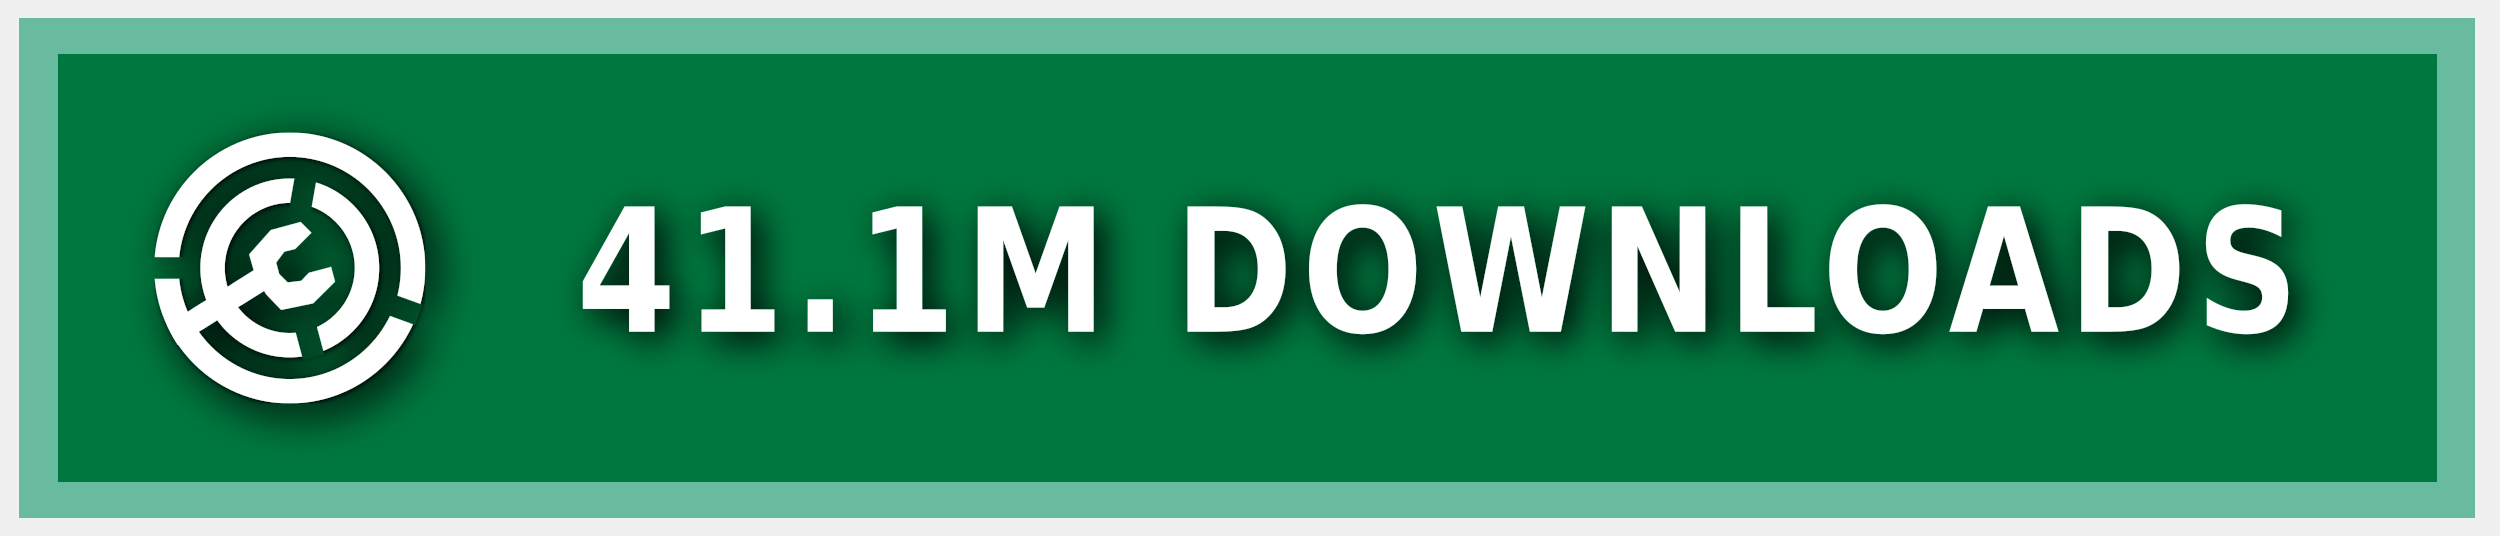
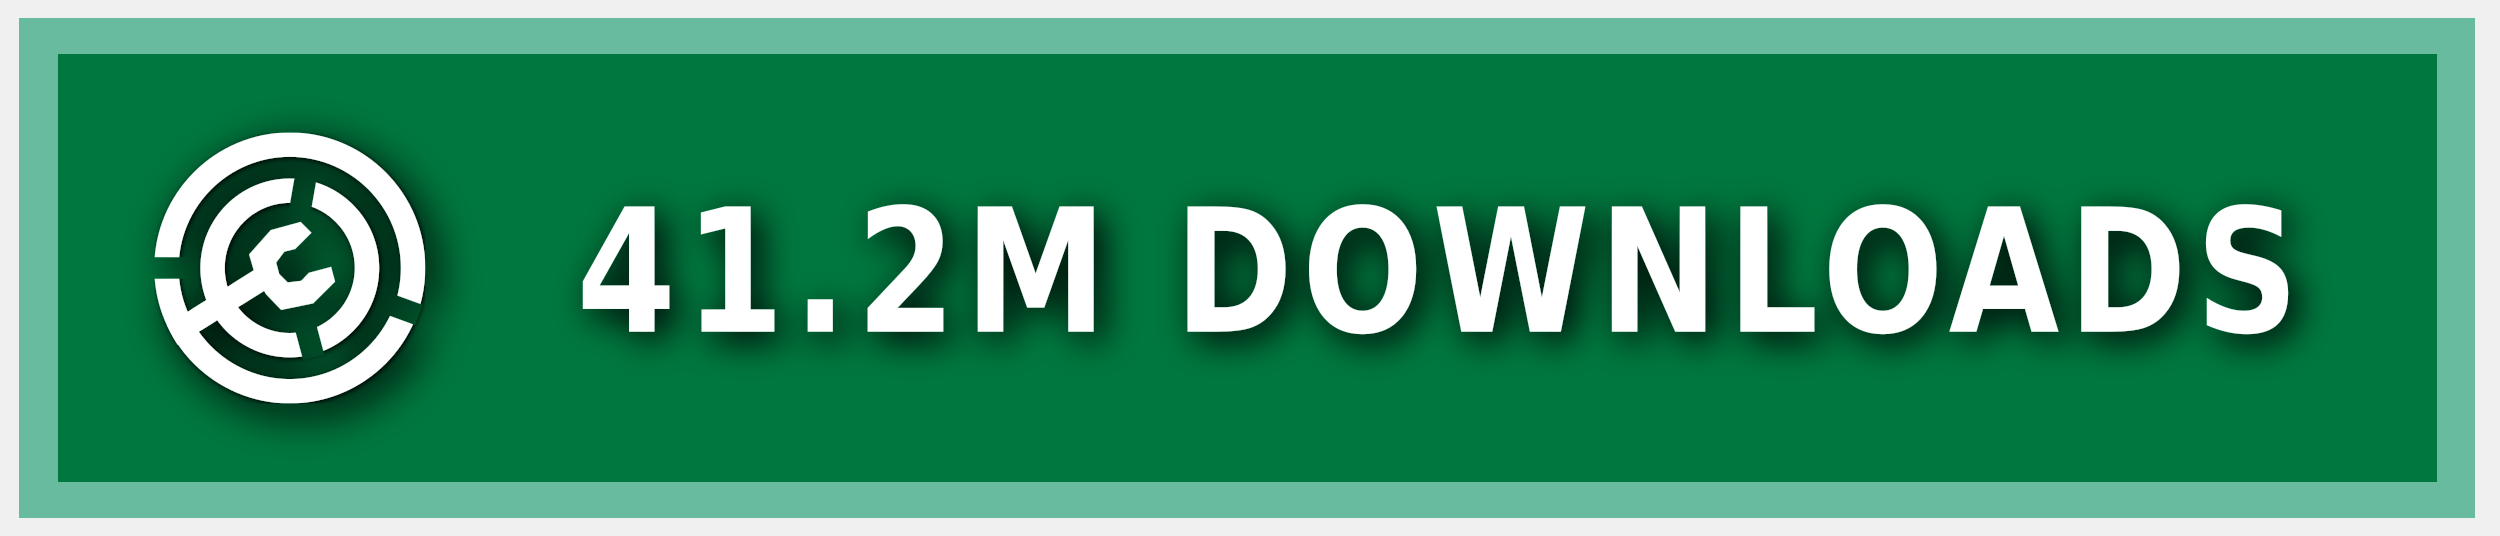
<svg xmlns="http://www.w3.org/2000/svg" xmlns:ns1="https://boxy-svg.com" width="140" height="30" role="img" aria-label="MODRINTH">
  <style> g:not(.noshadow) { filter: drop-shadow(0.5px 0.5px 1.0px black); } </style>
  <defs>
    <ns1:guide x="121.656" y="10.118" angle="90" />
    <ns1:guide x="127.198" y="17.628" angle="90" />
    <ns1:guide x="8.199" y="-3.08" angle="0" />
    <ns1:guide x="20.449" y="-4.101" angle="0" />
    <ns1:guide x="121.656" y="10.118" angle="90" />
    <ns1:guide x="127.198" y="17.628" angle="90" />
    <ns1:guide x="8.199" y="-3.08" angle="0" />
    <ns1:guide x="20.449" y="-4.101" angle="0" />
  </defs>
  <g class="noshadow" shape-rendering="crispEdges" style="" transform="matrix(1.074564, 0, 0, 1, 0, 0)">
    <rect x="1" y="1" width="128" height="28" style="fill: #00954E;" />
    <rect x="1" y="1" width="128" height="28" style="fill: rgba(0, 0, 0, 0.2);" />
    <rect x="2" y="2" width="126" height="26" style="fill: none; stroke-width:2px; stroke: rgba(211, 255, 255, 0.5);" />
  </g>
  <g fill-rule="evenodd" stroke-linejoin="round" stroke-miterlimit="1.5" clip-rule="evenodd" transform="matrix(1.2, 0, 0, 1.2, -1.2, -1.5)">
    <path fill="none" d="M 8.199 7.432 L 20.846 7.432 L 20.846 20.079 L 8.199 20.079 L 8.199 7.432 Z" style="" />
    <g clip-path="url(#a)" transform="matrix(0.126469, 0, 0, 0.126469, 8.198999, 7.431019)" style="">
      <path fill="#ffffff" d="M50 17c18.207 0 32.988 14.787 32.988 33S68.207 83 50 83 17.012 68.213 17.012 50 31.793 17 50 17Zm0 9c13.24 0 23.988 10.755 23.988 24S63.24 74 50 74 26.012 63.245 26.012 50 36.76 26 50 26Z" />
    </g>
    <g clip-path="url(#b)" transform="matrix(0.126469, 0, 0, 0.126469, 8.198999, 7.431019)" style="">
      <path fill="#ffffff" d="M50 0c27.596 0 50 22.404 50 50s-22.404 50-50 50S0 77.596 0 50 22.404 0 50 0Zm0 9c22.629 0 41 18.371 41 41S72.629 91 50 91 9 72.629 9 50 27.371 9 50 9Z" />
    </g>
    <g class="noshadow" clip-path="url(#c)" transform="matrix(0.112383, 0, 0, 0.122032, 8.268063, 7.737635)" style="">
      <path fill="none" stroke="#ffffff" stroke-width="9" d="M 50 50 L 5.171 75.882" />
    </g>
    <path fill="#ffffff" d="M 12.909 14.103 L 12.625 13.123 L 13.637 11.985 L 15.028 11.605 L 15.534 12.111 L 14.775 12.87 L 14.269 12.996 L 13.89 13.502 L 14.032 14.038 L 14.425 14.429 L 15.053 14.354 L 15.415 13.979 L 16.452 13.701 L 16.637 14.392 L 15.613 15.407 L 14.121 15.714 L 13.415 14.979 L 12.909 14.103 Z" style="" />
    <clipPath id="clip-1">
      <path d="M50 0c27.596 0 50 22.404 50 50s-22.404 50-50 50S0 77.596 0 50 22.404 0 50 0Zm0 39.549c5.768 0 10.451 4.683 10.451 10.451 0 5.768-4.683 10.451-10.451 10.451-5.768 0-10.451-4.683-10.451-10.451 0-5.768 4.683-10.451 10.451-10.451Z" />
    </clipPath>
    <g class="noshadow" clip-path="url(#clip-1)" transform="matrix(0.064459, 0.010209, -0.018807, 0.118741, -9.215255, -61.72825)" style="transform-origin: 27.985px 74.177px;">
      <path fill="none" stroke="#ffffff" stroke-width="9" d="M 49.29 67.75 L 6.679 80.603" style="" />
    </g>
  </g>
  <g>
    <clipPath id="a">
      <path fill-rule="evenodd" stroke-linejoin="round" stroke-miterlimit="1.5" clip-rule="evenodd" d="M100 0H0v100h100V0ZM46.002 49.295l.076 1.757 8.83 32.963 7.843-2.102-8.596-32.094 5.804-32.932-7.997-1.41-5.96 33.818Z" />
    </clipPath>
    <clipPath id="b">
      <path d="M0 0v46h50l1.368.241L99 63.578l-2.736 7.517L49.295 54H0v46h100V0H0Z" />
    </clipPath>
    <clipPath id="c">
      <path d="M50 0c27.596 0 50 22.404 50 50s-22.404 50-50 50S0 77.596 0 50 22.404 0 50 0Zm0 39.549c5.768 0 10.451 4.683 10.451 10.451 0 5.768-4.683 10.451-10.451 10.451-5.768 0-10.451-4.683-10.451-10.451 0-5.768 4.683-10.451 10.451-10.451Z" />
    </clipPath>
  </g>
  <g fill="#fff" text-anchor="middle" font-family="Verdana,Geneva,DejaVu Sans,sans-serif" text-rendering="geometricPrecision" font-size="100" transform="matrix(1, 0, 0, 1, 13, 0)">
-     <text style="font-size: 80px; font-weight: 700; white-space: pre;" transform="matrix(0.1, 0, 0, 0.120296, 0, -3.678133)" x="675" y="185" letter-spacing="5">41.1M DOWNLOADS</text>
+     <text style="font-size: 80px; font-weight: 700; white-space: pre;" transform="matrix(0.1, 0, 0, 0.120296, 0, -3.678133)" x="675" y="185" letter-spacing="5">41.2M DOWNLOADS</text>
  </g>
</svg>
